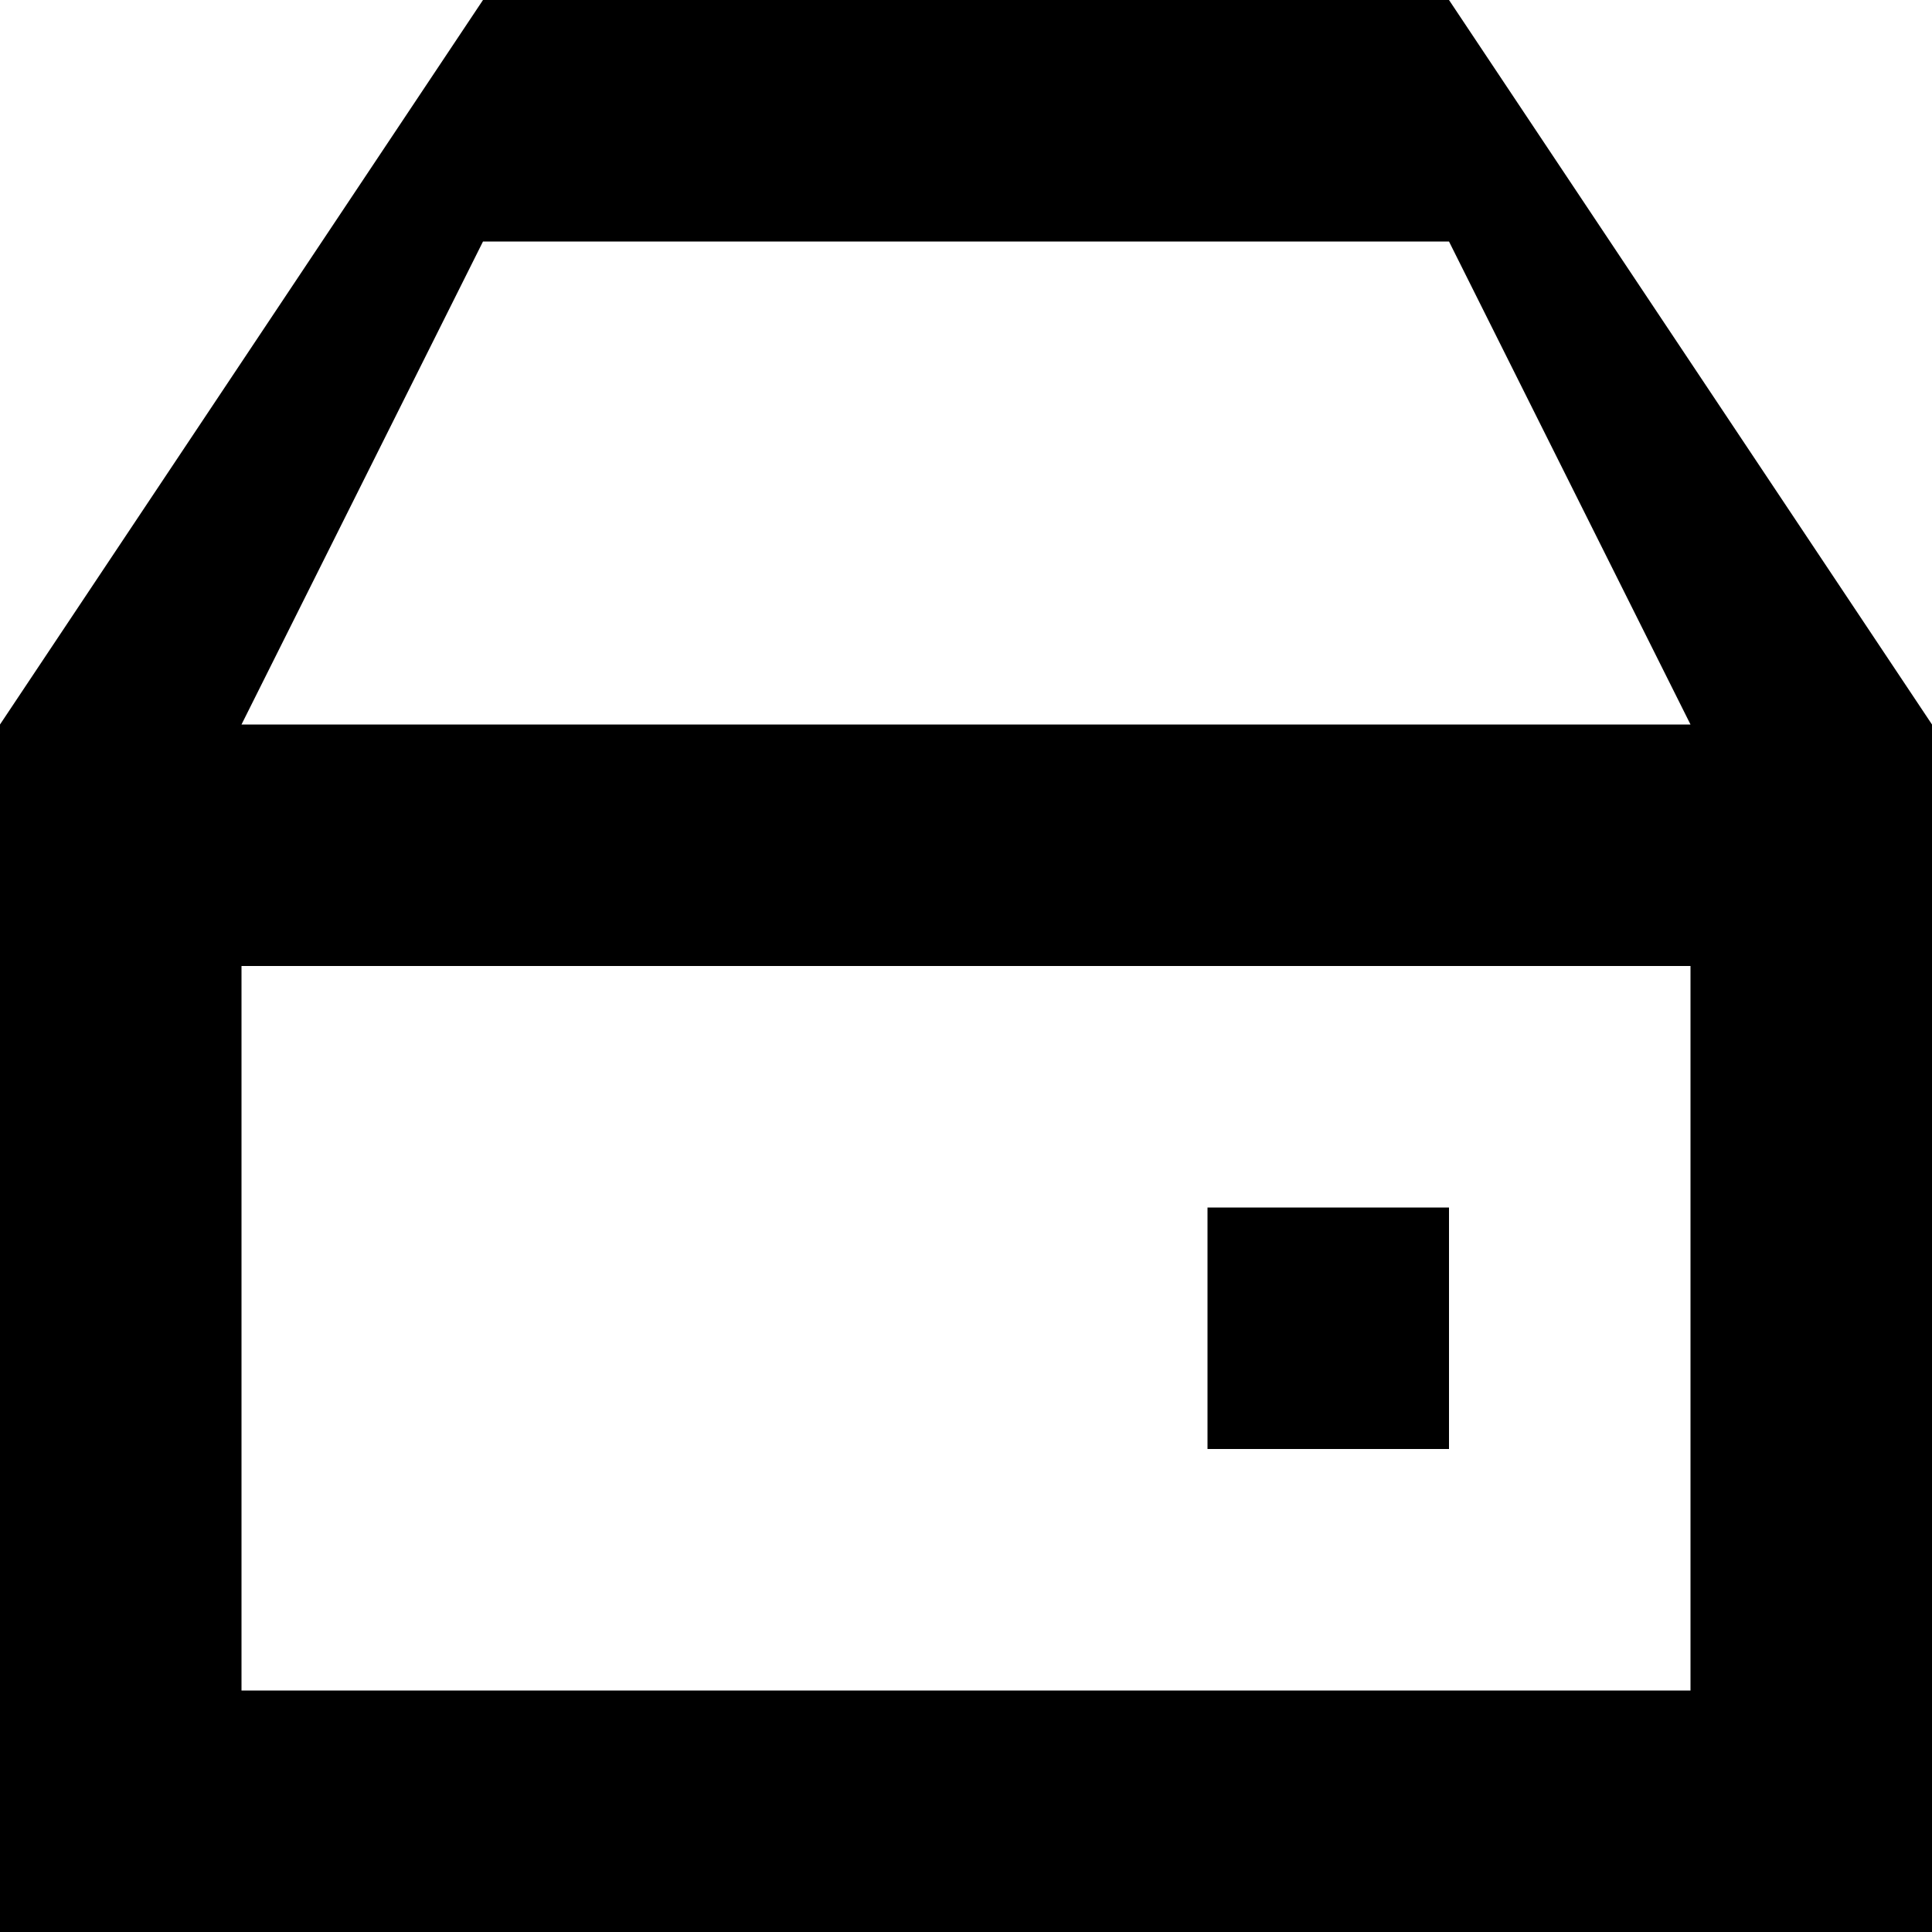
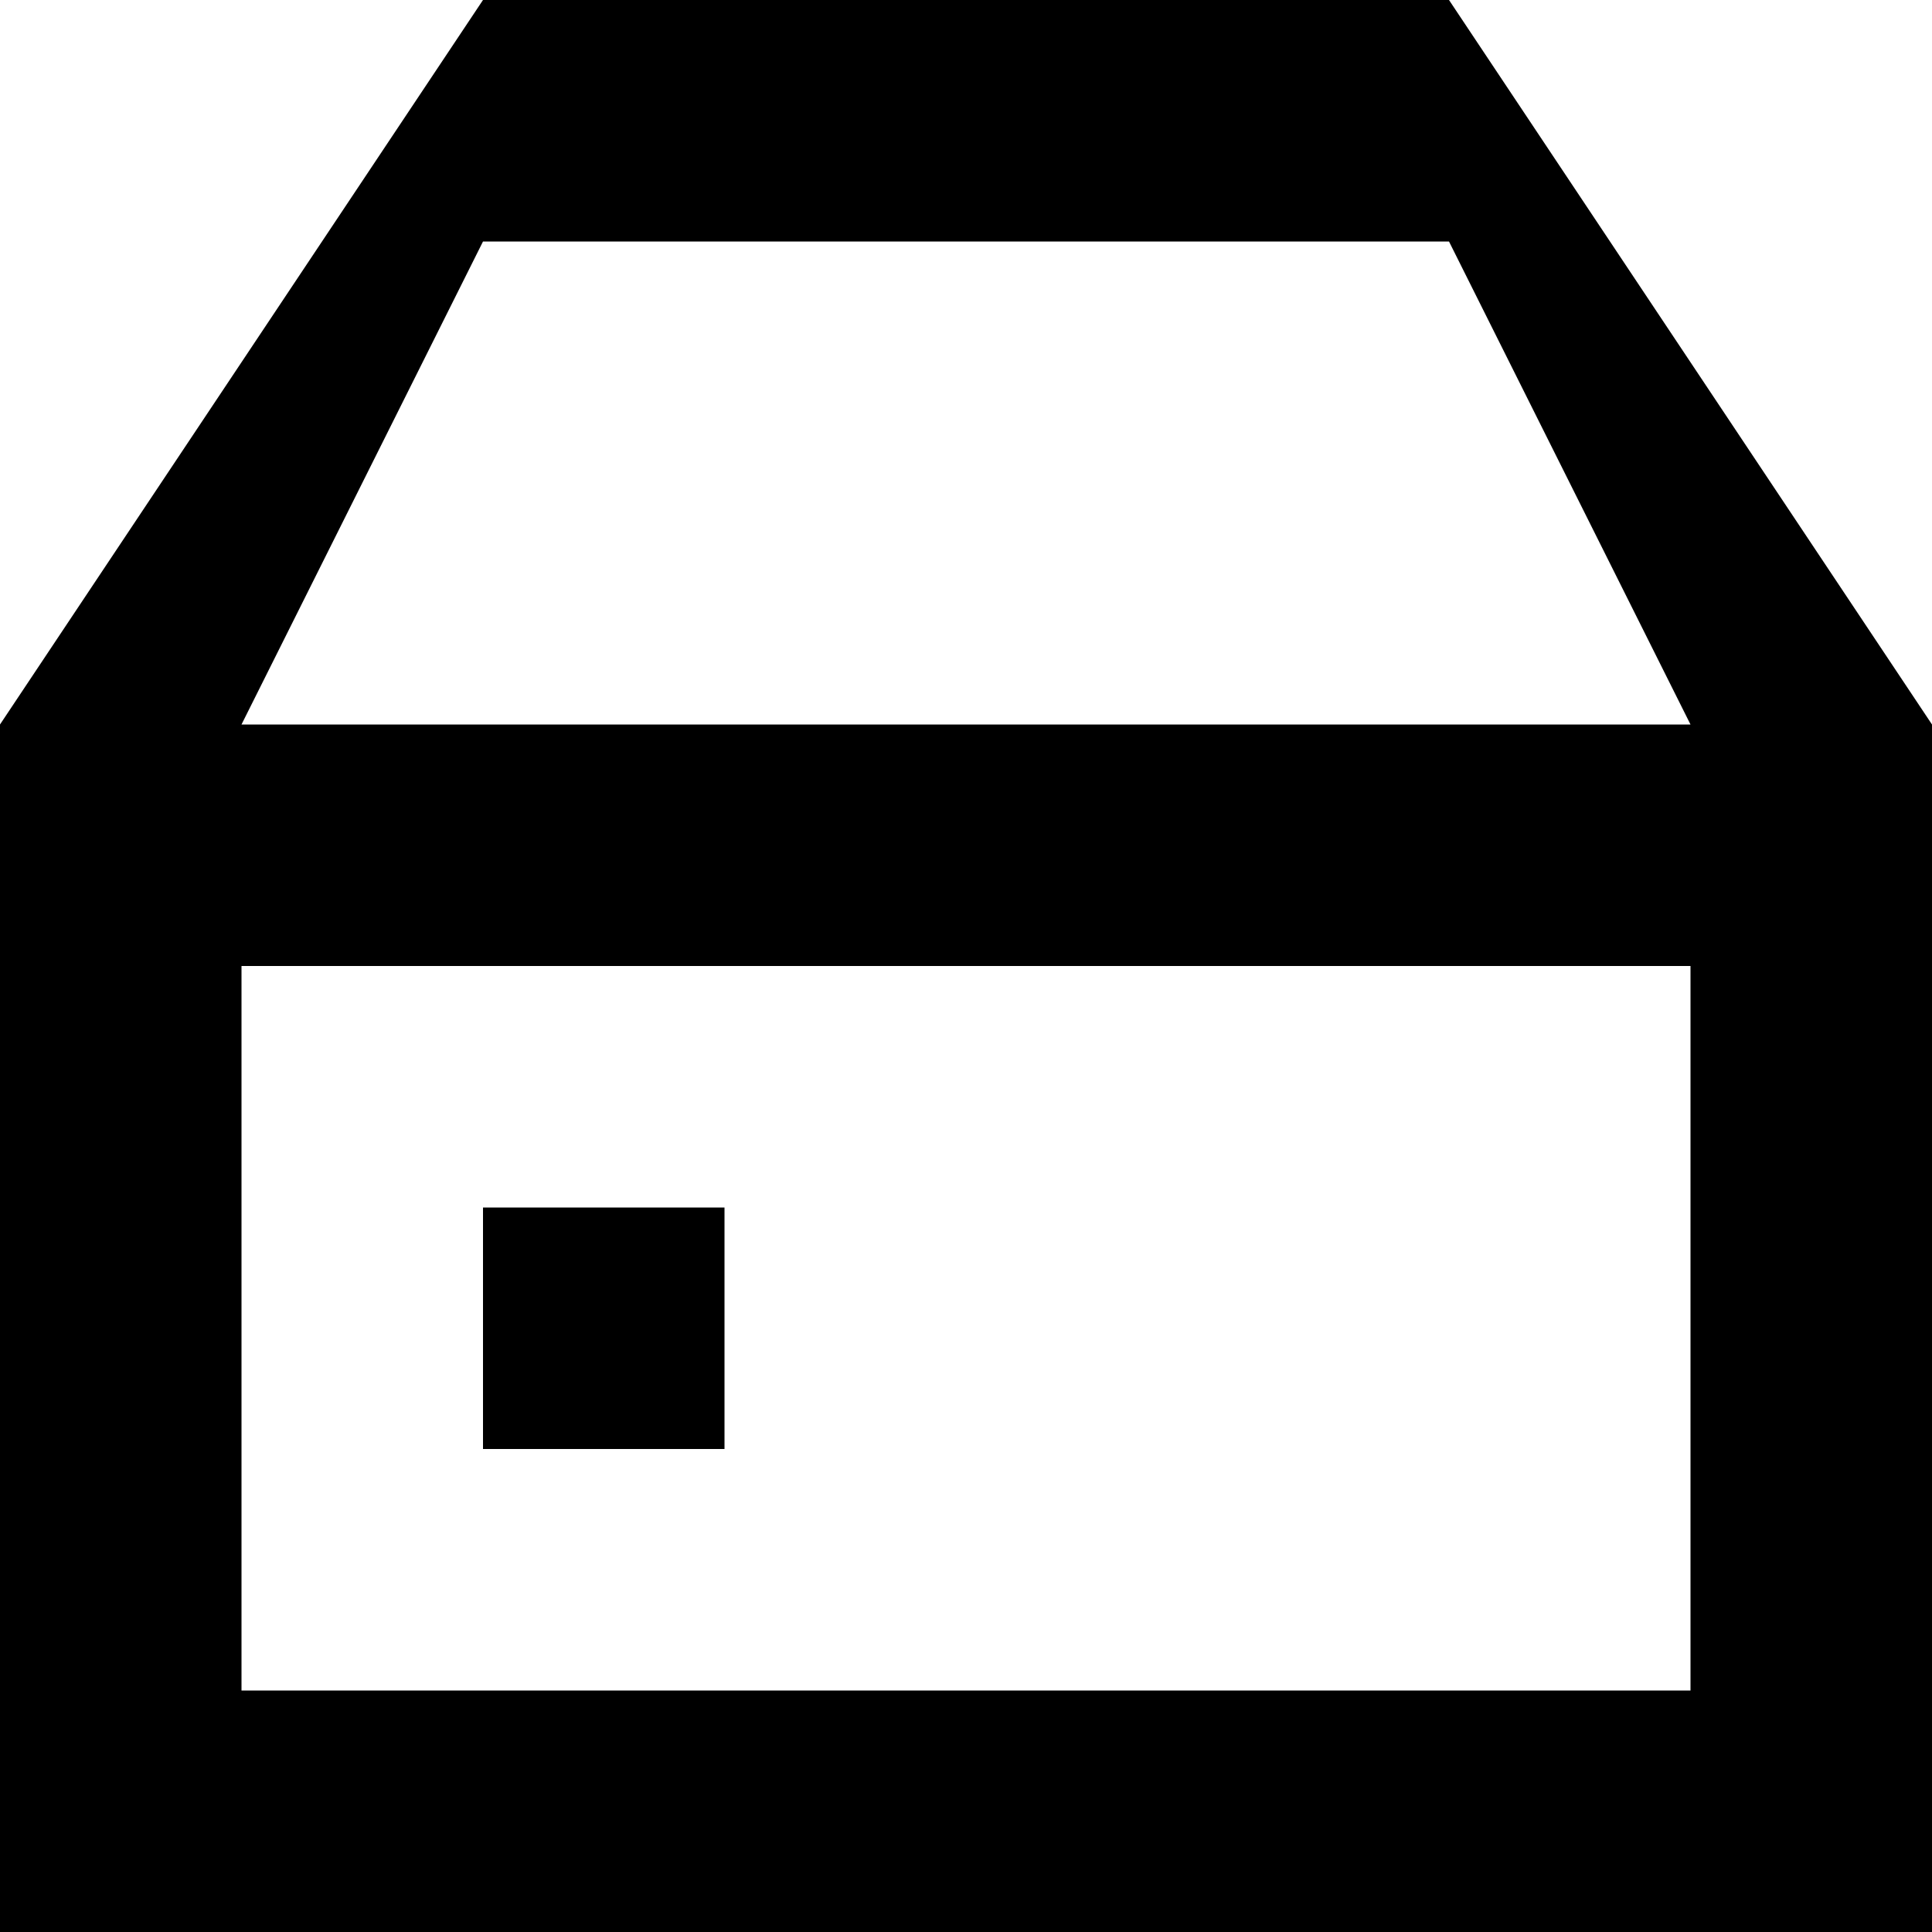
<svg xmlns="http://www.w3.org/2000/svg" viewBox="0 0 8 8">
-   <path d="M0,3L2,0L6,0L8,3L8,8L0,8M1,3L7,3L6,1L2,1M1,7L7,7L7,4L1,4M5,5L6,5L6,6L5,6" />
+   <path d="M0,3L2,0L6,0L8,3L8,8L0,8M1,3L7,3L6,1L2,1M1,7L7,7L7,4L1,4M2,5L3,5L3,6L2,6" />
</svg>
